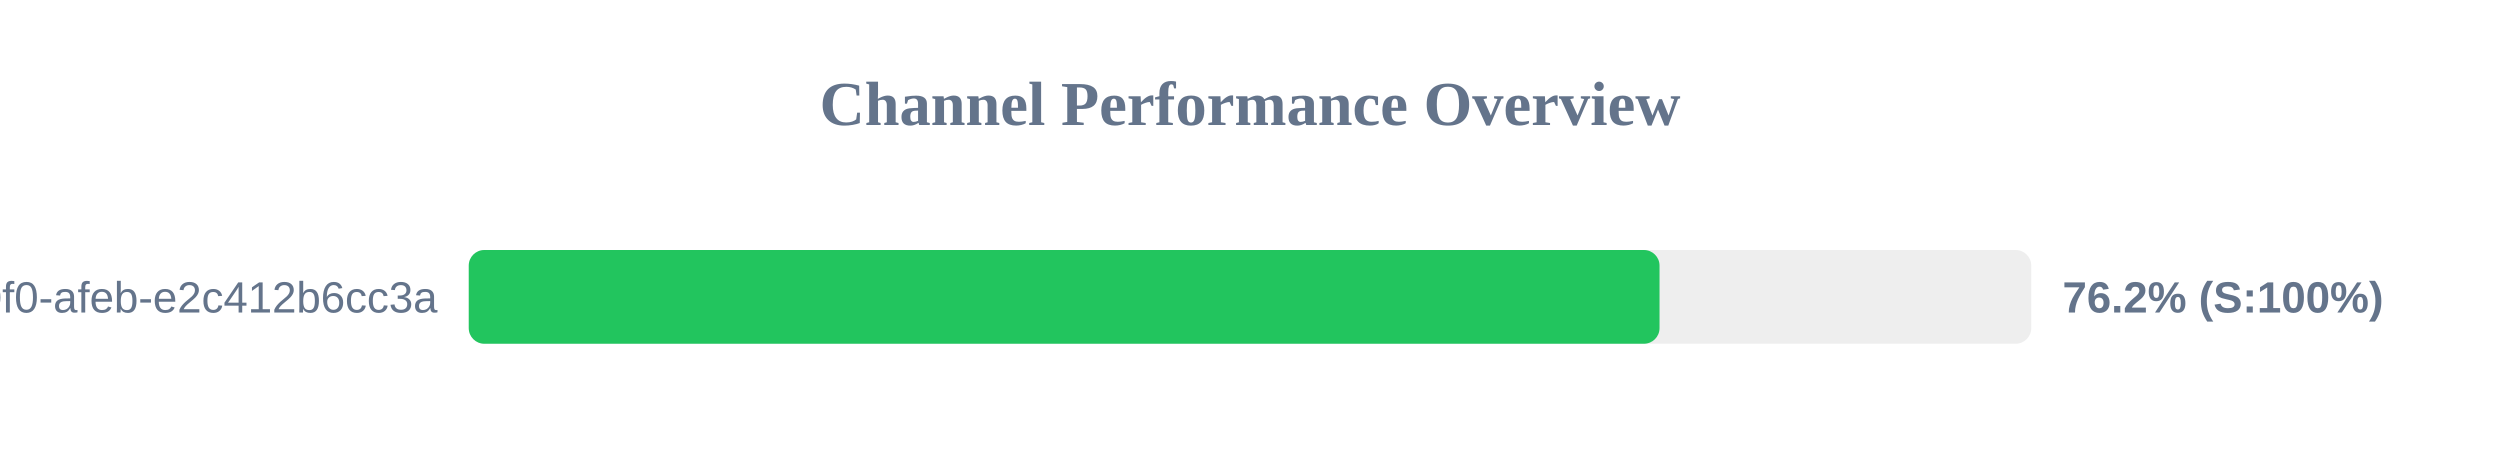
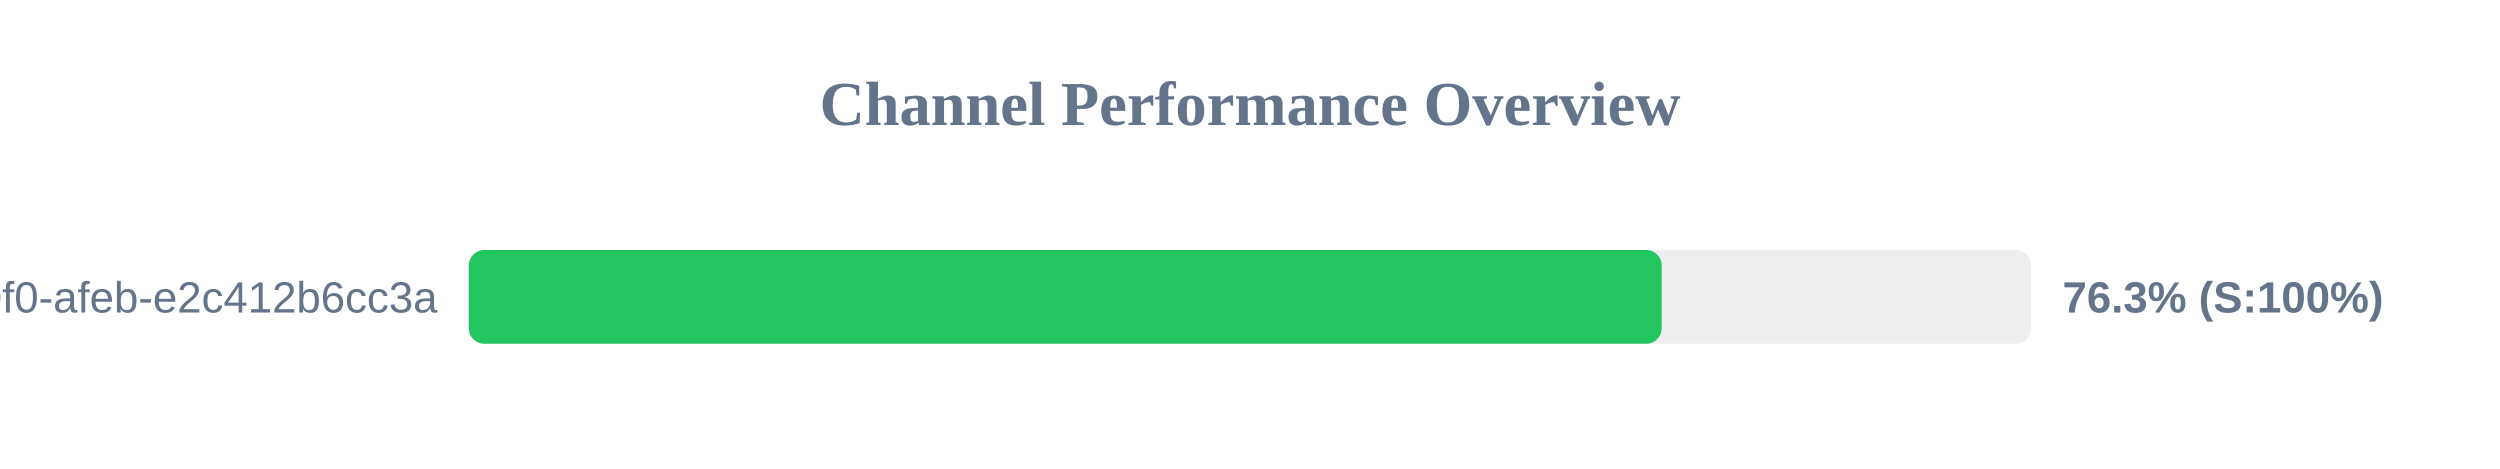
<svg xmlns="http://www.w3.org/2000/svg" width="800" height="150" version="1.1">
  <style>
        .row { font: 14px Arial; fill: #64748b; }
        .score { font: bold 14px Arial; fill: #64748b; }
    </style>
  <text x="400" y="40" text-anchor="middle" font-size="20px" font-weight="bold" fill="#64748b">Channel Performance Overview</text>
  <rect x="150" y="80" width="500" height="30" fill="#eee" rx="5" />
-   <rect x="150" y="80" width="381.05" height="30" fill="#22c55e" rx="5" />
+   <rect x="150" y="80" width="381.75" height="30" fill="#22c55e" rx="5" />
  <text x="140" y="100" text-anchor="end" class="row">?uuid=c6e02cd8-ce11-40f0-afeb-e2c412b6cc3a</text>
-   <text x="660" y="100" text-anchor="start" class="score">76.2% (S:100%)</text>
+   <text x="660" y="100" text-anchor="start" class="score">76.3% (S:100%)</text>
</svg>
